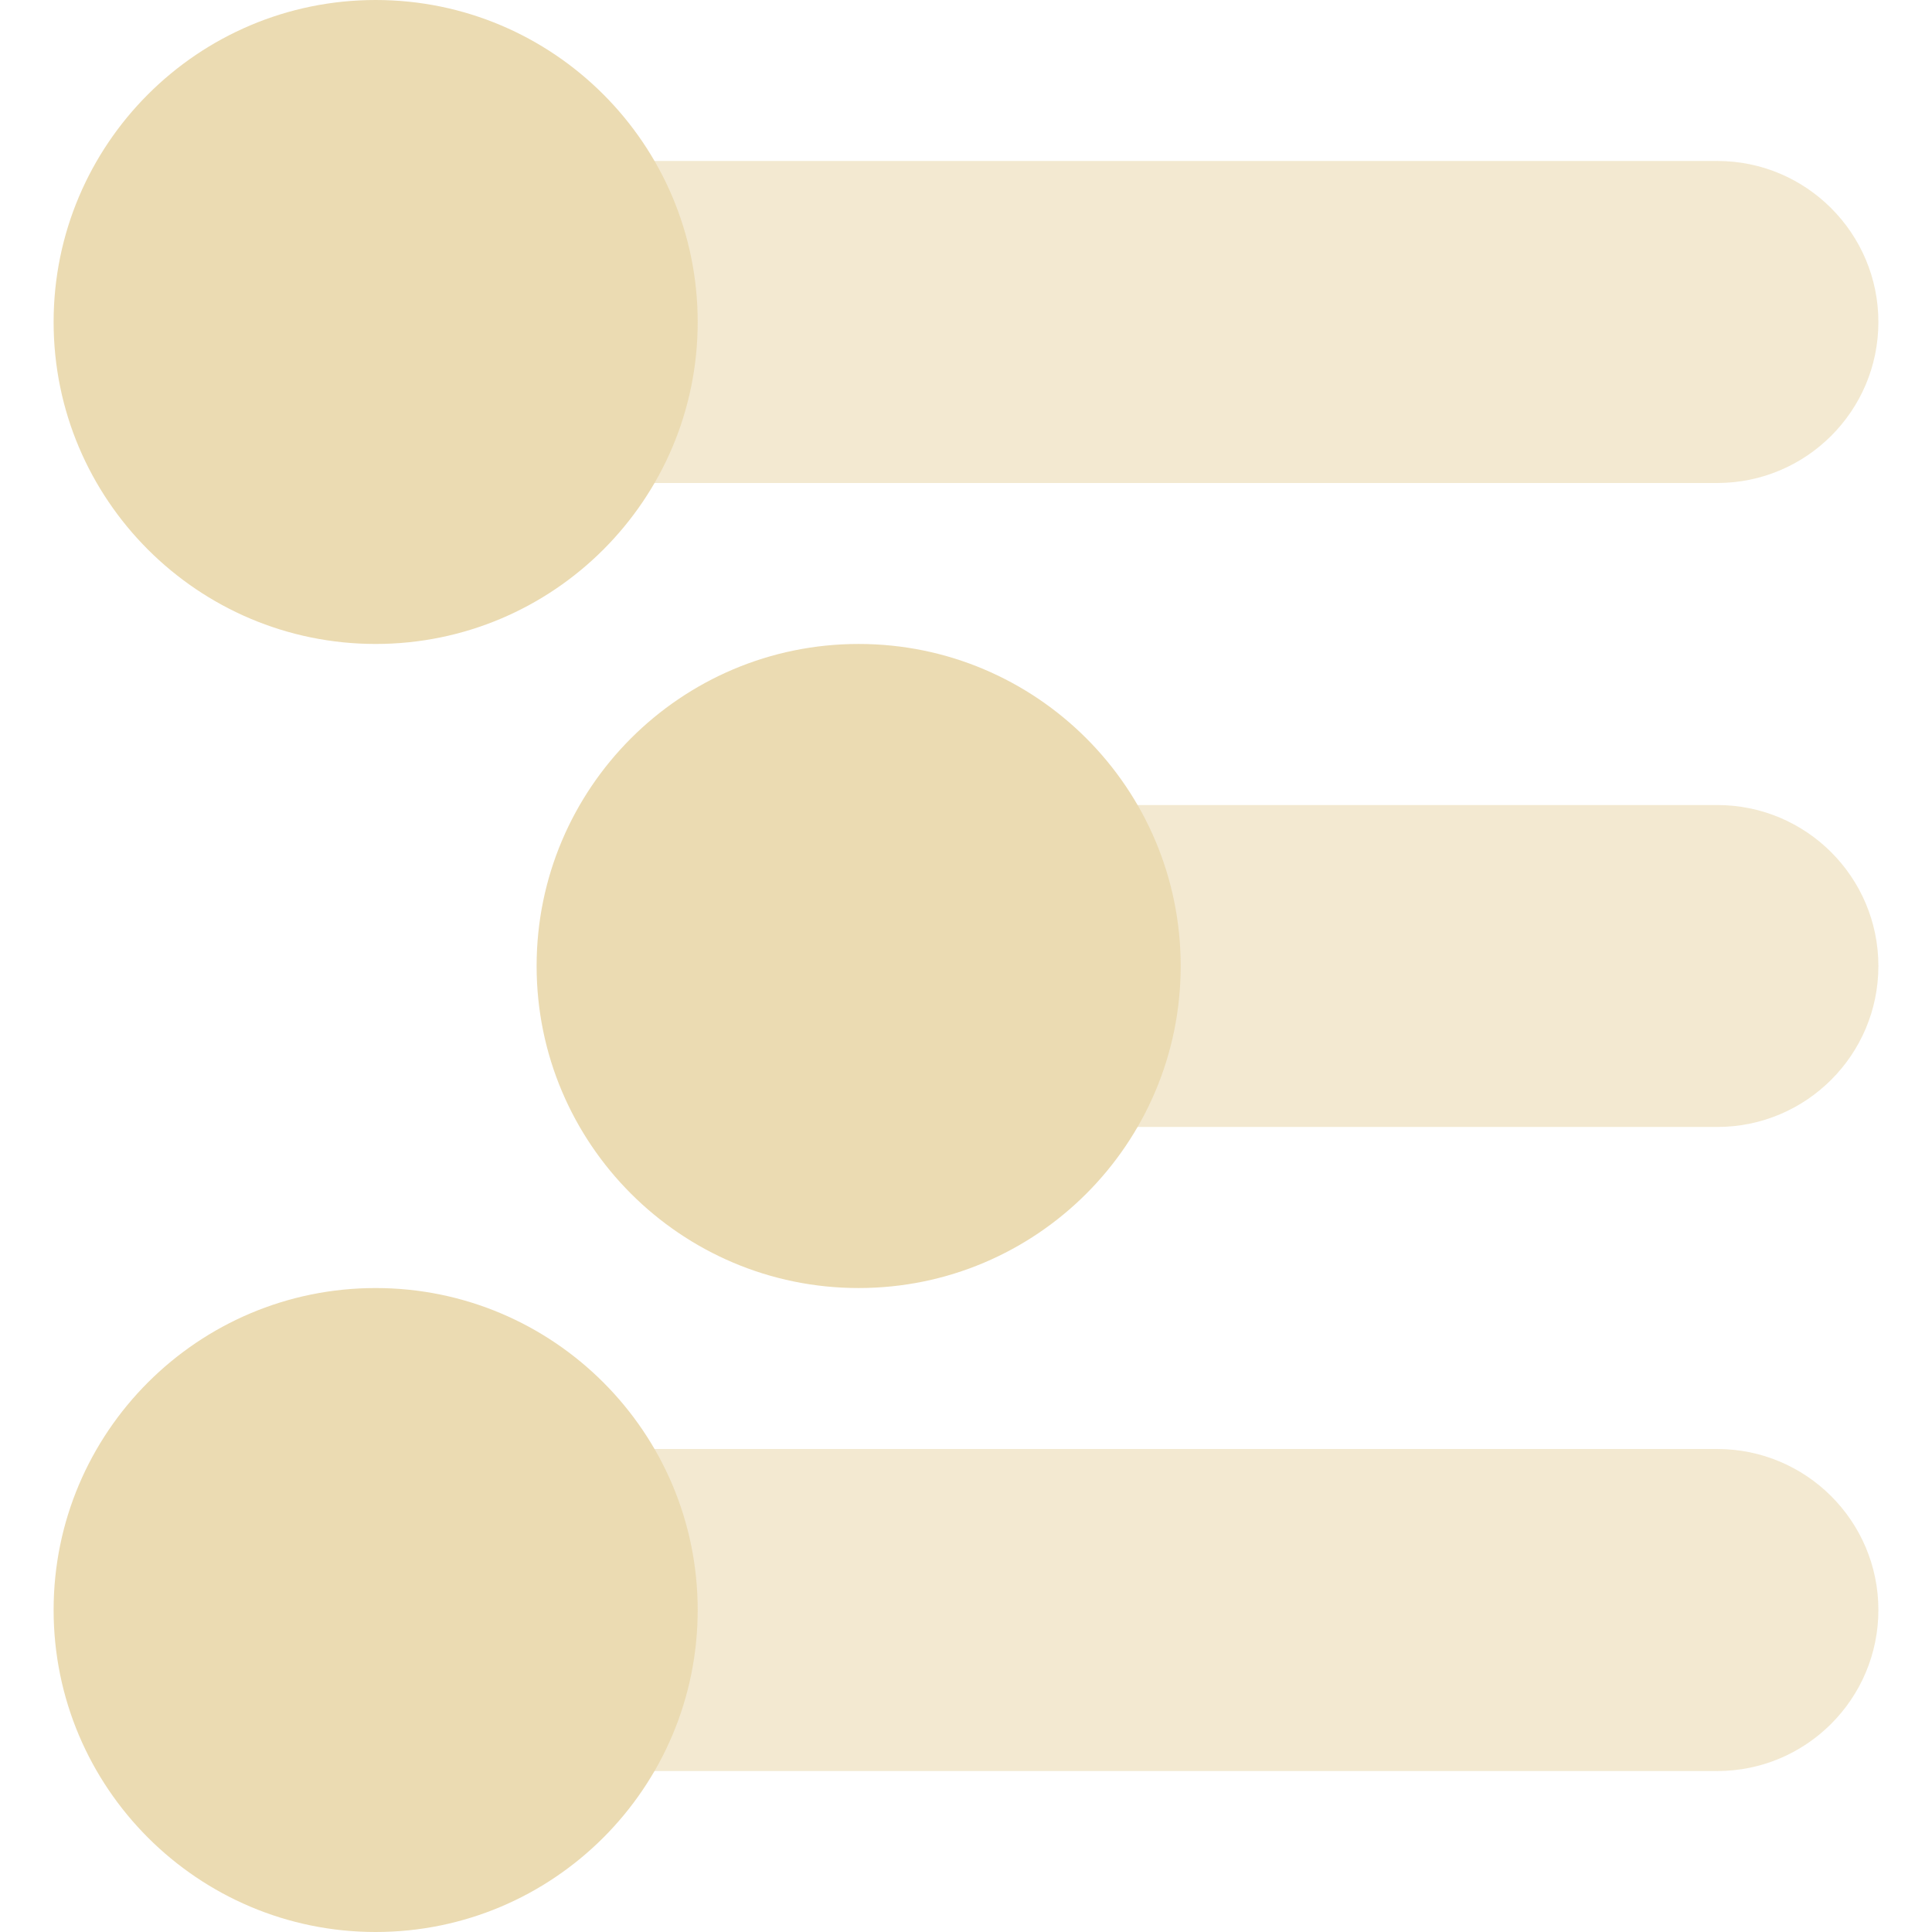
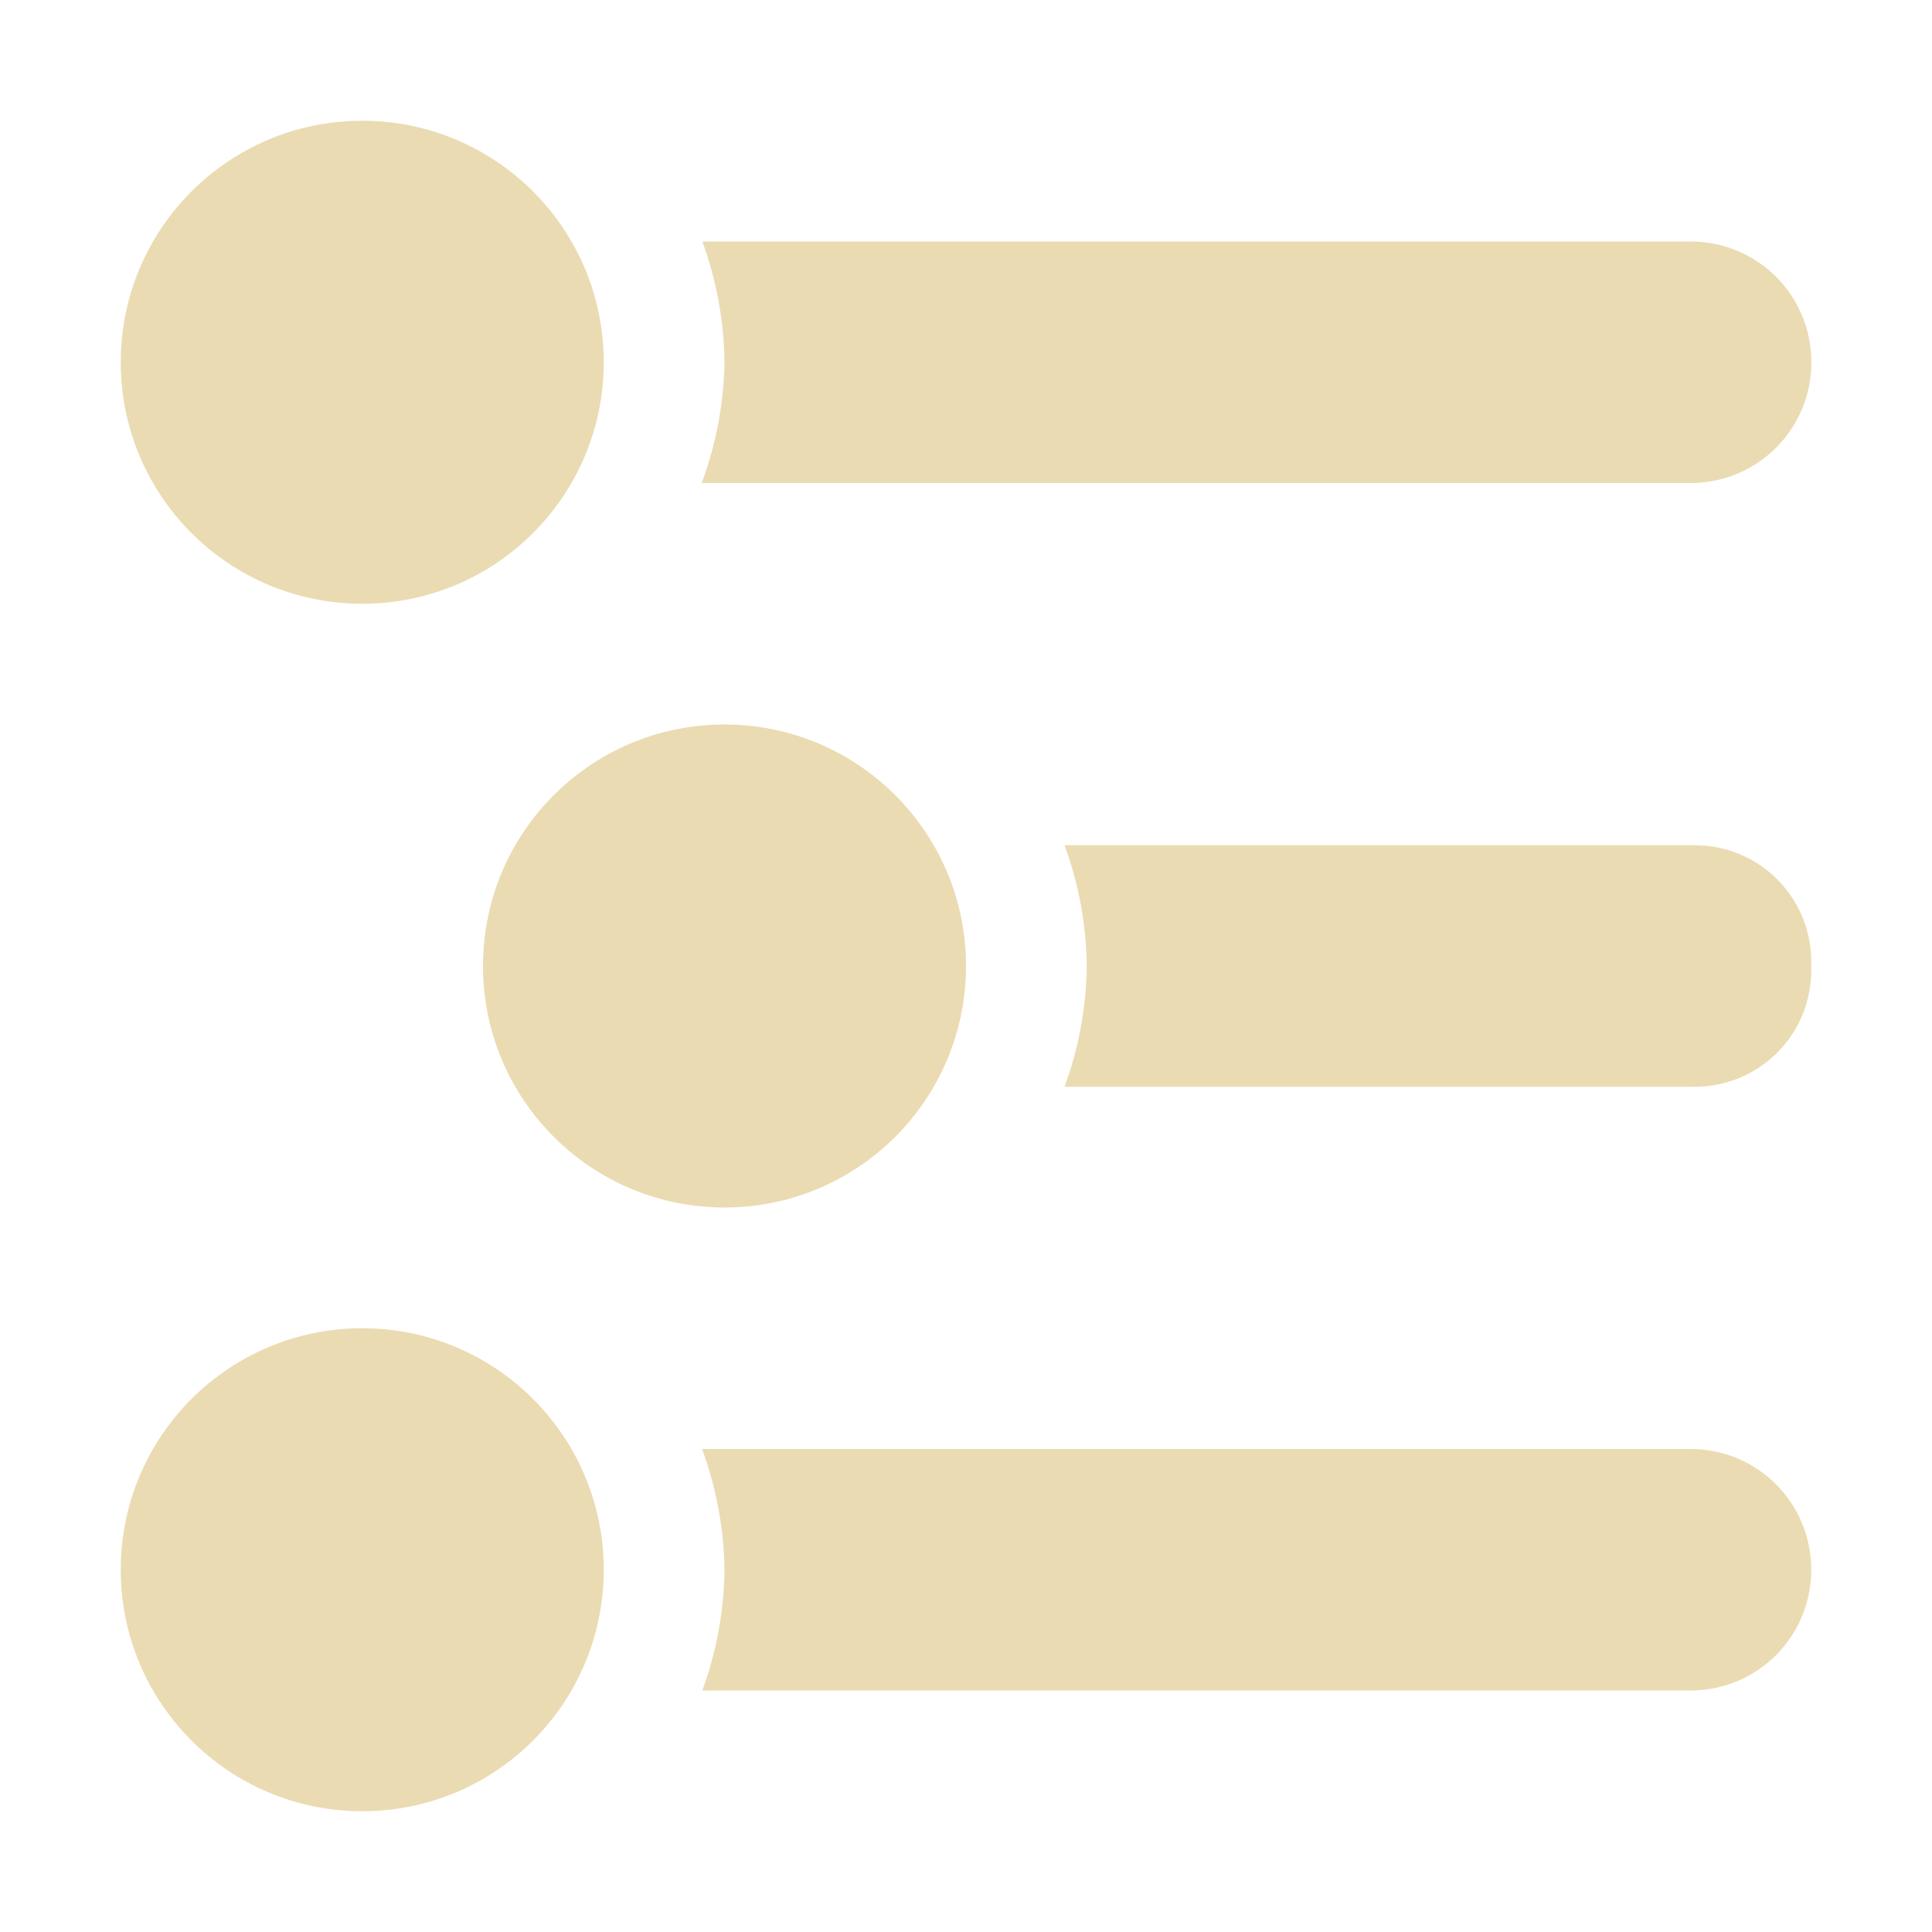
- <svg xmlns="http://www.w3.org/2000/svg" style="isolation:isolate" width="16" height="16" viewBox="0 0 16 16">
+ <svg xmlns="http://www.w3.org/2000/svg" width="16" height="16" version="1.1">
  <defs>
-     <style id="current-color-scheme" type="text/css">
-    .ColorScheme-Text { color:#ebdbb2; } .ColorScheme-Highlight { color:#458588; }
-   </style>
-     <linearGradient id="arrongin" x1="0%" x2="0%" y1="0%" y2="100%">
-       <stop offset="0%" style="stop-color:#d79921; stop-opacity:1" />
-       <stop offset="100%" style="stop-color:#b57614; stop-opacity:1" />
-     </linearGradient>
-     <linearGradient id="aurora" x1="0%" x2="0%" y1="0%" y2="100%">
-       <stop offset="0%" style="stop-color:#83a598; stop-opacity:1" />
-       <stop offset="100%" style="stop-color:#b16286; stop-opacity:1" />
-     </linearGradient>
-     <linearGradient id="fitdance" x1="0%" x2="0%" y1="0%" y2="100%">
-       <stop offset="0%" style="stop-color:#8ec07c; stop-opacity:1" />
-       <stop offset="100%" style="stop-color:#458588; stop-opacity:1" />
-     </linearGradient>
-     <linearGradient id="oomox" x1="0%" x2="0%" y1="0%" y2="100%">
-       <stop offset="0%" style="stop-color:#458588; stop-opacity:1" />
-       <stop offset="100%" style="stop-color:#928374; stop-opacity:1" />
-     </linearGradient>
-     <linearGradient id="rainblue" x1="0%" x2="0%" y1="0%" y2="100%">
-       <stop offset="0%" style="stop-color:#b8bb26; stop-opacity:1" />
-       <stop offset="100%" style="stop-color:#076678; stop-opacity:1" />
-     </linearGradient>
-     <linearGradient id="sunrise" x1="0%" x2="0%" y1="0%" y2="100%">
-       <stop offset="0%" style="stop-color: #fe8019; stop-opacity:1" />
-       <stop offset="100%" style="stop-color: #fabd2f; stop-opacity:1" />
-     </linearGradient>
-     <linearGradient id="telinkrin" x1="0%" x2="0%" y1="0%" y2="100%">
-       <stop offset="0%" style="stop-color: #83a598; stop-opacity:1" />
-       <stop offset="100%" style="stop-color: #83a598; stop-opacity:1" />
-     </linearGradient>
-     <linearGradient id="60spsycho" x1="0%" x2="0%" y1="0%" y2="100%">
-       <stop offset="0%" style="stop-color: #fb4934; stop-opacity:1" />
-       <stop offset="25%" style="stop-color: #fabd2f; stop-opacity:1" />
-       <stop offset="50%" style="stop-color: #fe8019; stop-opacity:1" />
-       <stop offset="100%" style="stop-color: #689d6a; stop-opacity:1" />
-     </linearGradient>
-     <linearGradient id="90ssummer" x1="0%" x2="0%" y1="0%" y2="100%">
-       <stop offset="0%" style="stop-color: #b16286; stop-opacity:1" />
-       <stop offset="20%" style="stop-color: #8ec07c; stop-opacity:1" />
-       <stop offset="50%" style="stop-color: #fabd2f; stop-opacity:1" />
-       <stop offset="100%" style="stop-color: #458588; stop-opacity:1" />
-     </linearGradient>
-     <linearGradient id="cyberneon" x1="0%" x2="0%" y1="0%" y2="100%">
-       <stop offset="0" style="stop-color:#83a598; stop-opacity:1" />
-       <stop offset="1" style="stop-color:#b16286; stop-opacity:1" />
-     </linearGradient>
+     <style id="current-color-scheme" type="text/css">.ColorScheme-Text { color:#ebdbb2; } .ColorScheme-Highlight { color:#458588; }</style>
  </defs>
-   <g opacity=".6">
-     <path style="fill:currentColor" class="ColorScheme-Text" fill-rule="evenodd" d="M 8.222 6.667 L 14.222 6.667 C 14.958 6.667 15.556 7.264 15.556 8 L 15.556 8 C 15.556 8.736 14.958 9.333 14.222 9.333 L 8.222 9.333 C 7.486 9.333 6.889 8.736 6.889 8 L 6.889 8 C 6.889 7.264 7.486 6.667 8.222 6.667 L 8.222 6.667 Z M 2.222 12 L 14.222 12 C 14.958 12 15.556 12.597 15.556 13.333 L 15.556 13.333 C 15.556 14.069 14.958 14.667 14.222 14.667 L 2.222 14.667 C 1.486 14.667 0.889 14.069 0.889 13.333 L 0.889 13.333 C 0.889 12.597 1.486 12 2.222 12 L 2.222 12 Z M 2.222 1.333 L 14.222 1.333 C 14.958 1.333 15.556 1.931 15.556 2.667 L 15.556 2.667 C 15.556 3.403 14.958 4 14.222 4 L 2.222 4 C 1.486 4 0.889 3.403 0.889 2.667 L 0.889 2.667 C 0.889 1.931 1.486 1.333 2.222 1.333 Z" />
-   </g>
-   <path style="fill:currentColor" class="ColorScheme-Text" fill-rule="evenodd" d="M 0.444 2.667 C 0.444 1.195 1.639 0 3.111 0 C 4.583 0 5.778 1.195 5.778 2.667 C 5.778 4.138 4.583 5.333 3.111 5.333 C 1.639 5.333 0.444 4.138 0.444 2.667 L 0.444 2.667 Z M 0.444 13.333 C 0.444 11.862 1.639 10.667 3.111 10.667 C 4.583 10.667 5.778 11.862 5.778 13.333 C 5.778 14.805 4.583 16 3.111 16 C 1.639 16 0.444 14.805 0.444 13.333 L 0.444 13.333 Z M 4.444 8 C 4.444 6.528 5.639 5.333 7.111 5.333 C 8.583 5.333 9.778 6.528 9.778 8 C 9.778 9.472 8.583 10.667 7.111 10.667 C 5.639 10.667 4.444 9.472 4.444 8 Z" />
+   <path class="ColorScheme-Text" d="m3 1c-1.105 0-2 0.895-2 2s0.895 2 2 2 2-0.895 2-2-0.895-2-2-2zm2.816 1c0.118 0.32 0.18 0.659 0.184 1-0.006 0.342-0.07 0.68-0.189 1h8.19c0.554 0 1-0.446 1-1s-0.446-1-1-1zm0.184 4c-1.105 0-2 0.895-2 2s0.895 2 2 2 2-0.895 2-2-0.895-2-2-2zm2.816 1c0.118 0.32 0.18 0.659 0.184 1-0.004 0.341-0.066 0.68-0.184 1h5.219c0.534 0 0.965-0.43 0.965-0.965v-0.07c0-0.534-0.43-0.965-0.965-0.965zm-5.816 4c-1.105 0-2 0.895-2 2 0 1.105 0.895 2 2 2s2-0.895 2-2c0-1.105-0.895-2-2-2zm2.814 1c0.118 0.32 0.181 0.659 0.186 1-0.004 0.341-0.066 0.68-0.184 1h8.184c0.554 0 1-0.446 1-1s-0.446-1-1-1z" fill="currentColor" />
</svg>
